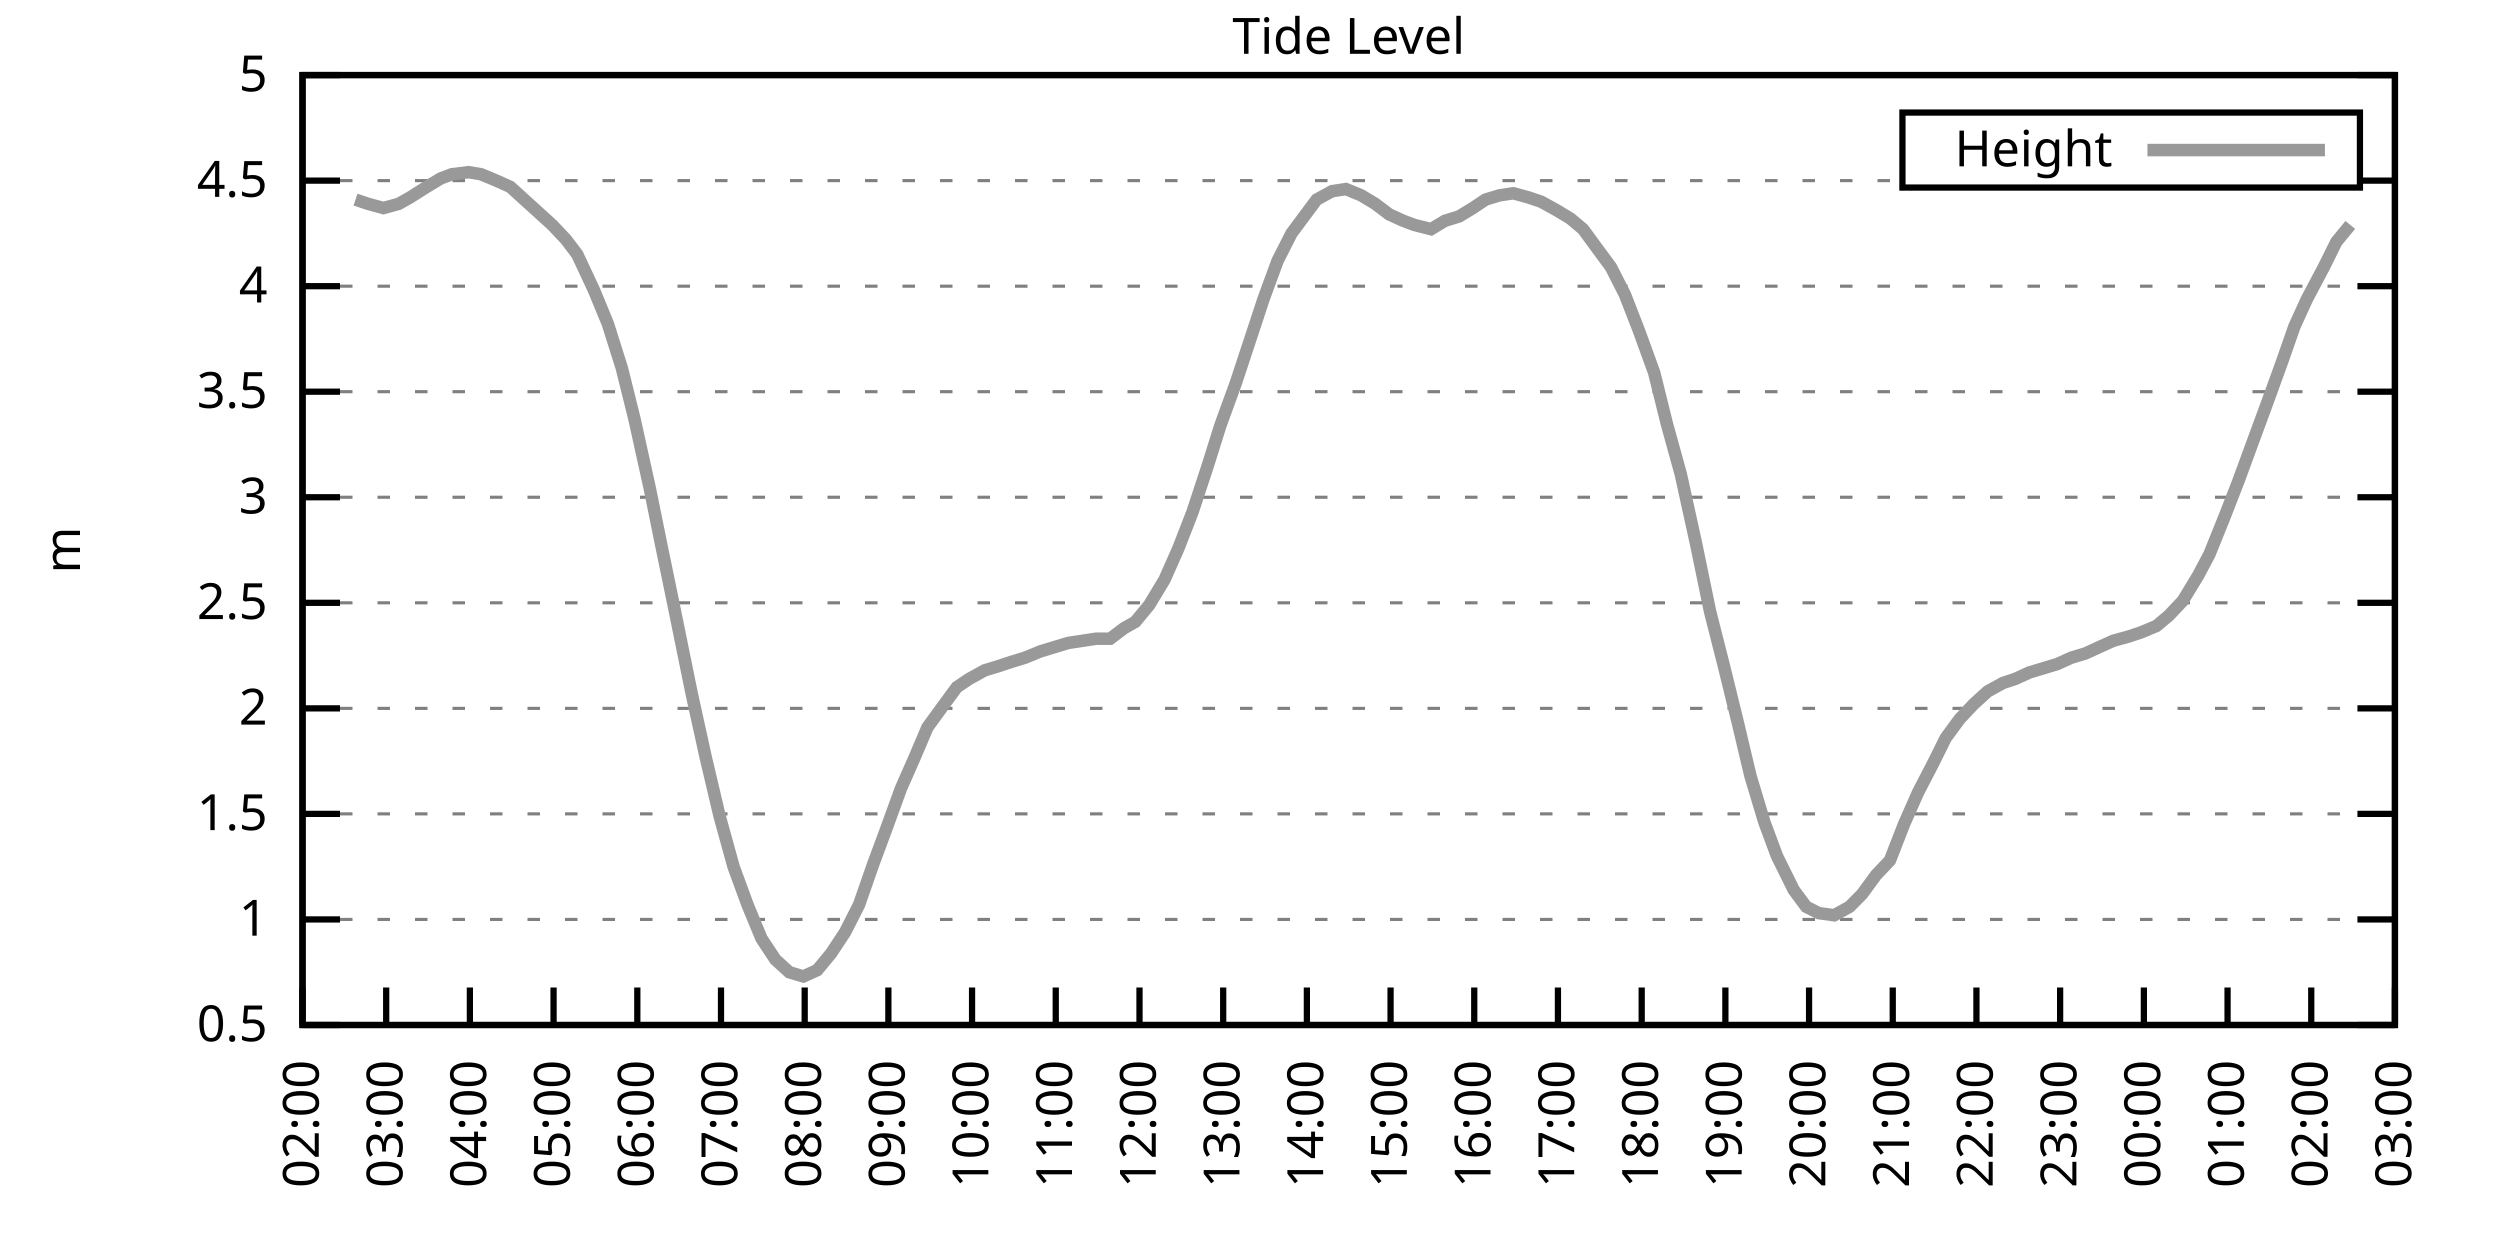
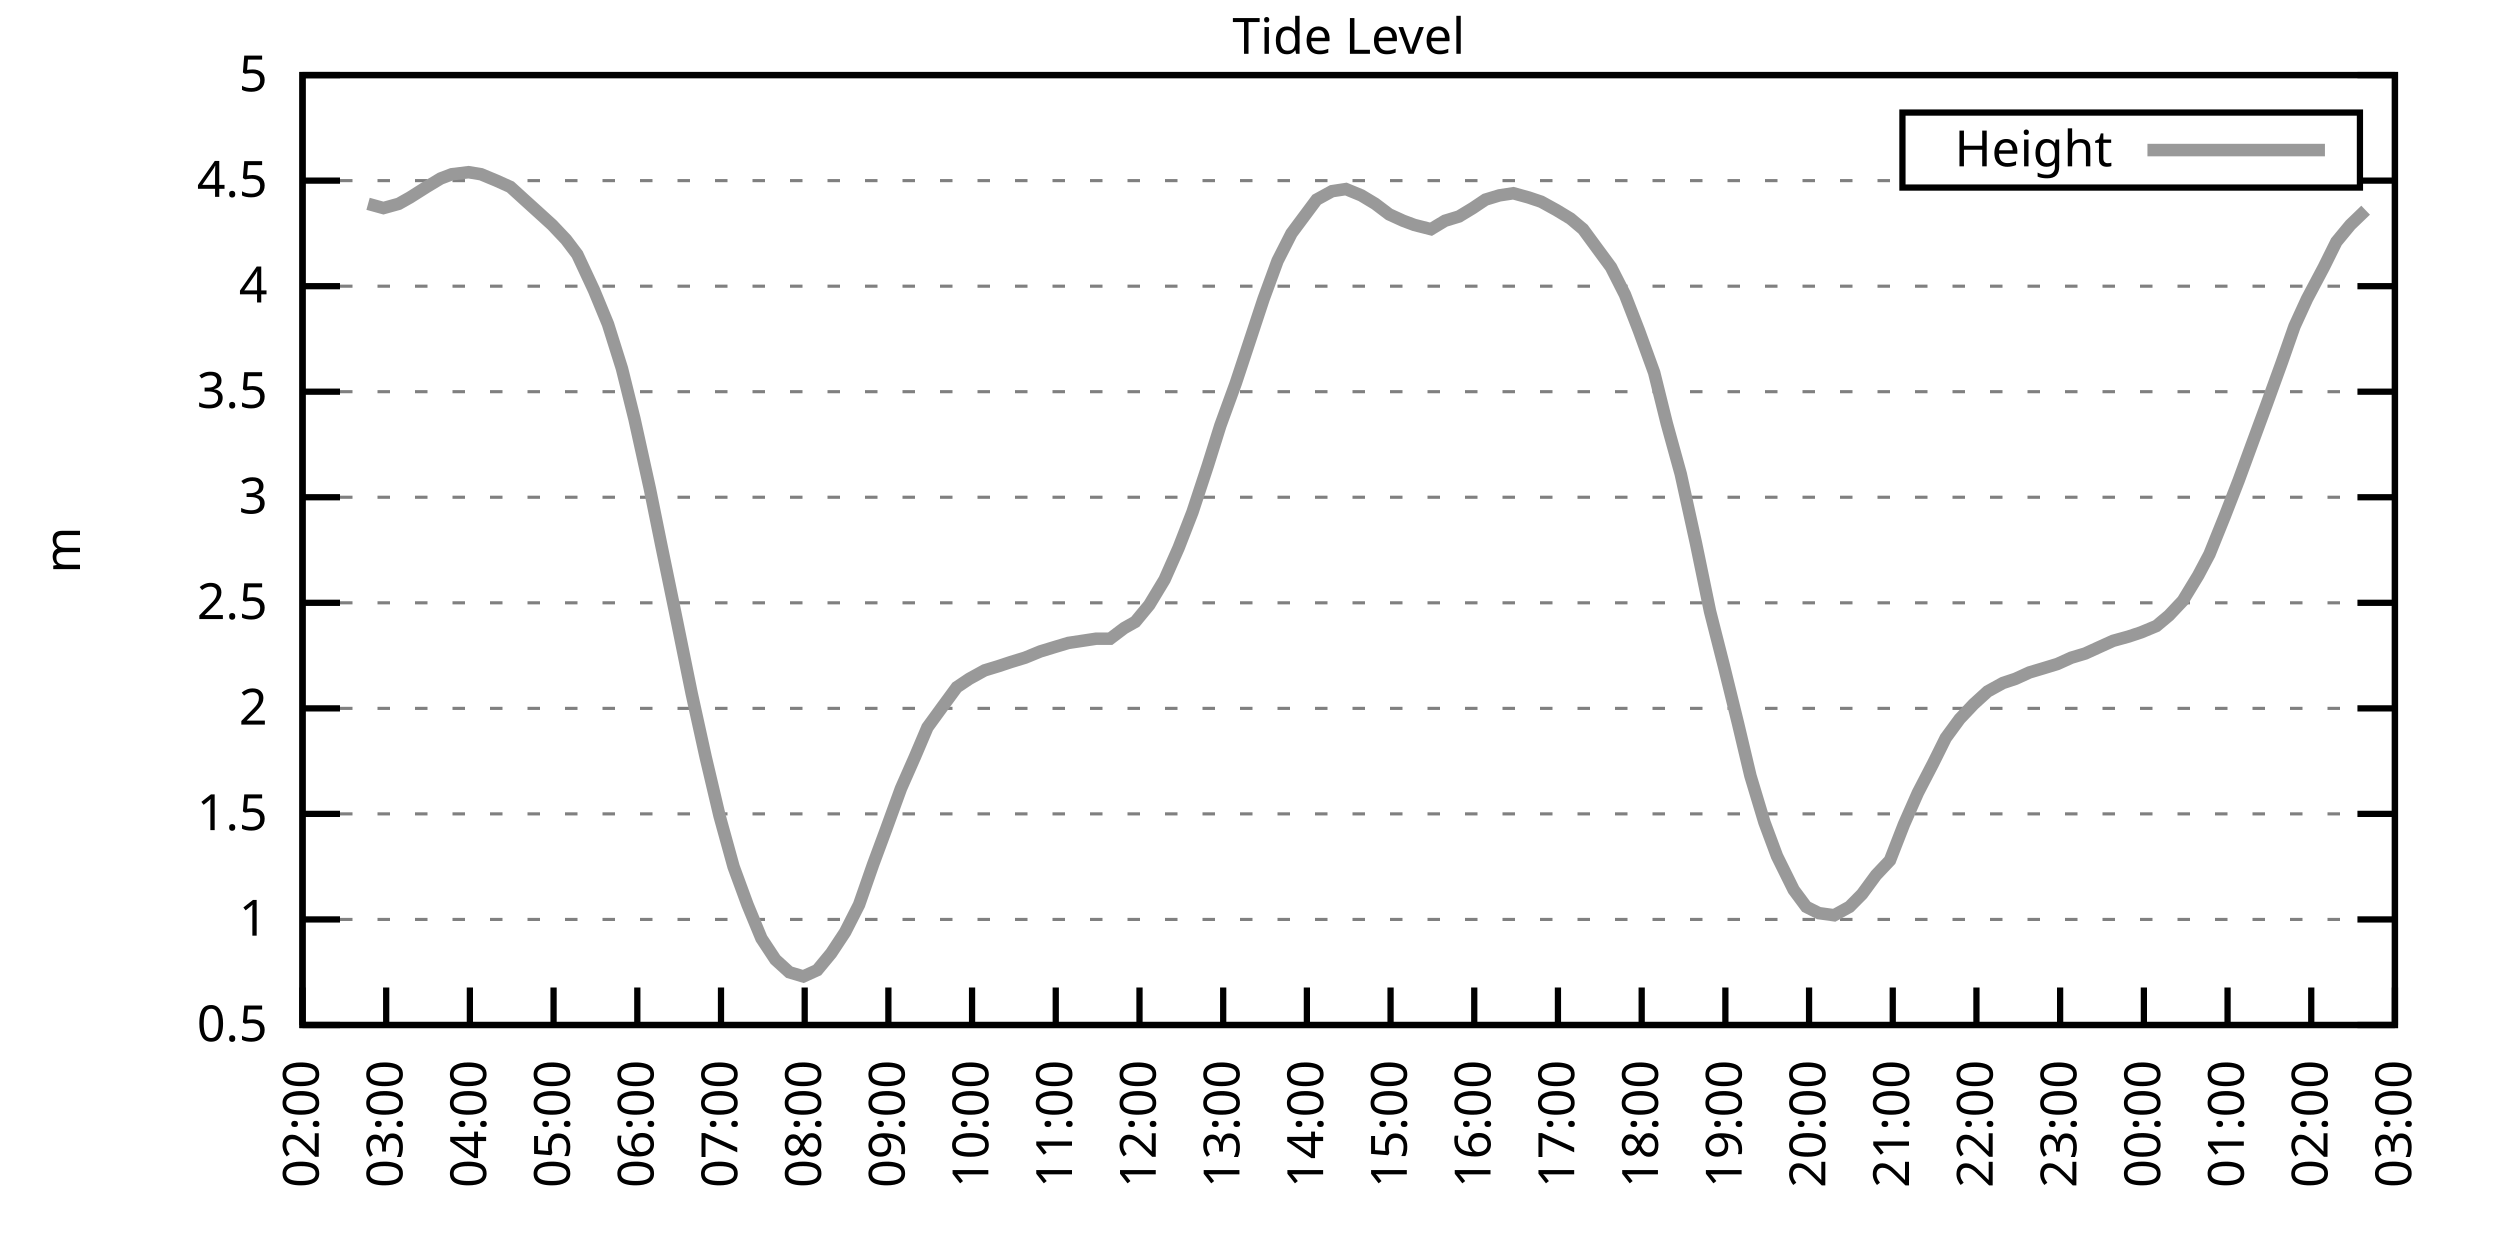
<svg xmlns="http://www.w3.org/2000/svg" xmlns:xlink="http://www.w3.org/1999/xlink" width="400" height="200" viewBox="0 0 400 200">
  <g id="gnuplot_canvas">
    <rect x="0" y="0" width="400" height="200" fill="none" />
    <defs>
      <circle id="gpDot" r="0.5" stroke-width="0.5" stroke="currentColor" />
      <path id="gpPt0" stroke-width="0.333" stroke="currentColor" d="M-1,0 h2 M0,-1 v2" />
      <path id="gpPt1" stroke-width="0.333" stroke="currentColor" d="M-1,-1 L1,1 M1,-1 L-1,1" />
      <path id="gpPt2" stroke-width="0.333" stroke="currentColor" d="M-1,0 L1,0 M0,-1 L0,1 M-1,-1 L1,1 M-1,1 L1,-1" />
      <rect id="gpPt3" stroke-width="0.333" stroke="currentColor" x="-1" y="-1" width="2" height="2" />
      <rect id="gpPt4" stroke-width="0.333" stroke="currentColor" fill="currentColor" x="-1" y="-1" width="2" height="2" />
      <circle id="gpPt5" stroke-width="0.333" stroke="currentColor" cx="0" cy="0" r="1" />
      <use xlink:href="#gpPt5" id="gpPt6" fill="currentColor" stroke="none" />
      <path id="gpPt7" stroke-width="0.333" stroke="currentColor" d="M0,-1.33 L-1.33,0.67 L1.33,0.67 z" />
      <use xlink:href="#gpPt7" id="gpPt8" fill="currentColor" stroke="none" />
      <use xlink:href="#gpPt7" id="gpPt9" stroke="currentColor" transform="rotate(180)" />
      <use xlink:href="#gpPt9" id="gpPt10" fill="currentColor" stroke="none" />
      <use xlink:href="#gpPt3" id="gpPt11" stroke="currentColor" transform="rotate(45)" />
      <use xlink:href="#gpPt11" id="gpPt12" fill="currentColor" stroke="none" />
      <path id="gpPt13" stroke-width="0.333" stroke="currentColor" d="M0,1.330 L1.265,0.411 L0.782,-1.067 L-0.782,-1.076 L-1.265,0.411 z" />
      <use xlink:href="#gpPt13" id="gpPt14" fill="currentColor" stroke="none" />
      <filter id="textbox" filterUnits="objectBoundingBox" x="0" y="0" height="1" width="1">
        <feFlood flood-color="white" flood-opacity="1" result="bgnd" />
        <feComposite in="SourceGraphic" in2="bgnd" operator="atop" />
      </filter>
      <filter id="greybox" filterUnits="objectBoundingBox" x="0" y="0" height="1" width="1">
        <feFlood flood-color="lightgrey" flood-opacity="1" result="grey" />
        <feComposite in="SourceGraphic" in2="grey" operator="atop" />
      </filter>
    </defs>
    <g fill="none" color="white" stroke="currentColor" stroke-width="1.00" stroke-linecap="butt" stroke-linejoin="miter">
</g>
    <g fill="none" color="black" stroke="currentColor" stroke-width="1.00" stroke-linecap="butt" stroke-linejoin="miter">
      <g stroke="none" shape-rendering="crispEdges">
        <polygon fill="rgb(255, 255, 255)" points="48.40,164.00 383.18,164.00 383.18,12.02 48.40,12.02 " />
      </g>
    </g>
    <g fill="none" color="black" stroke="currentColor" stroke-width="1.00" stroke-linecap="butt" stroke-linejoin="miter">
</g>
    <g fill="none" color="black" stroke="black" stroke-width="0.50" stroke-linecap="butt" stroke-linejoin="miter">
</g>
    <g fill="none" color="gray" stroke="currentColor" stroke-width="0.50" stroke-linecap="butt" stroke-linejoin="miter">
      <path stroke="gray" stroke-dasharray="2,4" class="gridline" d="M48.40,164.00 L383.19,164.00  " />
    </g>
    <g fill="none" color="gray" stroke="gray" stroke-width="1.00" stroke-linecap="butt" stroke-linejoin="miter">
</g>
    <g fill="none" color="black" stroke="currentColor" stroke-width="1.00" stroke-linecap="butt" stroke-linejoin="miter">
      <path stroke="black" d="M48.40,164.00 L54.40,164.00 M383.19,164.00 L377.19,164.00  " />
      <g transform="translate(42.80,166.60)" stroke="none" fill="black" font-family="Sans" font-size="8.00" text-anchor="end">
        <text>
          <tspan font-family="Sans"> 0.5</tspan>
        </text>
      </g>
    </g>
    <g fill="none" color="black" stroke="currentColor" stroke-width="1.00" stroke-linecap="butt" stroke-linejoin="miter">
</g>
    <g fill="none" color="black" stroke="black" stroke-width="0.50" stroke-linecap="butt" stroke-linejoin="miter">
</g>
    <g fill="none" color="gray" stroke="currentColor" stroke-width="0.50" stroke-linecap="butt" stroke-linejoin="miter">
      <path stroke="gray" stroke-dasharray="2,4" class="gridline" d="M48.40,147.11 L383.19,147.11  " />
    </g>
    <g fill="none" color="gray" stroke="gray" stroke-width="1.00" stroke-linecap="butt" stroke-linejoin="miter">
</g>
    <g fill="none" color="black" stroke="currentColor" stroke-width="1.00" stroke-linecap="butt" stroke-linejoin="miter">
      <path stroke="black" d="M48.40,147.11 L54.40,147.11 M383.19,147.11 L377.19,147.11  " />
      <g transform="translate(42.80,149.71)" stroke="none" fill="black" font-family="Sans" font-size="8.00" text-anchor="end">
        <text>
          <tspan font-family="Sans"> 1</tspan>
        </text>
      </g>
    </g>
    <g fill="none" color="black" stroke="currentColor" stroke-width="1.00" stroke-linecap="butt" stroke-linejoin="miter">
</g>
    <g fill="none" color="black" stroke="black" stroke-width="0.50" stroke-linecap="butt" stroke-linejoin="miter">
</g>
    <g fill="none" color="gray" stroke="currentColor" stroke-width="0.50" stroke-linecap="butt" stroke-linejoin="miter">
      <path stroke="gray" stroke-dasharray="2,4" class="gridline" d="M48.40,130.22 L383.19,130.22  " />
    </g>
    <g fill="none" color="gray" stroke="gray" stroke-width="1.00" stroke-linecap="butt" stroke-linejoin="miter">
</g>
    <g fill="none" color="black" stroke="currentColor" stroke-width="1.00" stroke-linecap="butt" stroke-linejoin="miter">
      <path stroke="black" d="M48.40,130.22 L54.40,130.22 M383.19,130.22 L377.19,130.22  " />
      <g transform="translate(42.80,132.82)" stroke="none" fill="black" font-family="Sans" font-size="8.00" text-anchor="end">
        <text>
          <tspan font-family="Sans"> 1.5</tspan>
        </text>
      </g>
    </g>
    <g fill="none" color="black" stroke="currentColor" stroke-width="1.00" stroke-linecap="butt" stroke-linejoin="miter">
</g>
    <g fill="none" color="black" stroke="black" stroke-width="0.50" stroke-linecap="butt" stroke-linejoin="miter">
</g>
    <g fill="none" color="gray" stroke="currentColor" stroke-width="0.50" stroke-linecap="butt" stroke-linejoin="miter">
      <path stroke="gray" stroke-dasharray="2,4" class="gridline" d="M48.40,113.34 L383.19,113.34  " />
    </g>
    <g fill="none" color="gray" stroke="gray" stroke-width="1.00" stroke-linecap="butt" stroke-linejoin="miter">
</g>
    <g fill="none" color="black" stroke="currentColor" stroke-width="1.00" stroke-linecap="butt" stroke-linejoin="miter">
      <path stroke="black" d="M48.40,113.34 L54.40,113.34 M383.19,113.34 L377.19,113.34  " />
      <g transform="translate(42.80,115.94)" stroke="none" fill="black" font-family="Sans" font-size="8.00" text-anchor="end">
        <text>
          <tspan font-family="Sans"> 2</tspan>
        </text>
      </g>
    </g>
    <g fill="none" color="black" stroke="currentColor" stroke-width="1.00" stroke-linecap="butt" stroke-linejoin="miter">
</g>
    <g fill="none" color="black" stroke="black" stroke-width="0.50" stroke-linecap="butt" stroke-linejoin="miter">
</g>
    <g fill="none" color="gray" stroke="currentColor" stroke-width="0.50" stroke-linecap="butt" stroke-linejoin="miter">
      <path stroke="gray" stroke-dasharray="2,4" class="gridline" d="M48.40,96.45 L383.19,96.45  " />
    </g>
    <g fill="none" color="gray" stroke="gray" stroke-width="1.00" stroke-linecap="butt" stroke-linejoin="miter">
</g>
    <g fill="none" color="black" stroke="currentColor" stroke-width="1.00" stroke-linecap="butt" stroke-linejoin="miter">
      <path stroke="black" d="M48.40,96.45 L54.40,96.45 M383.19,96.45 L377.19,96.45  " />
      <g transform="translate(42.80,99.05)" stroke="none" fill="black" font-family="Sans" font-size="8.00" text-anchor="end">
        <text>
          <tspan font-family="Sans"> 2.5</tspan>
        </text>
      </g>
    </g>
    <g fill="none" color="black" stroke="currentColor" stroke-width="1.00" stroke-linecap="butt" stroke-linejoin="miter">
</g>
    <g fill="none" color="black" stroke="black" stroke-width="0.50" stroke-linecap="butt" stroke-linejoin="miter">
</g>
    <g fill="none" color="gray" stroke="currentColor" stroke-width="0.50" stroke-linecap="butt" stroke-linejoin="miter">
      <path stroke="gray" stroke-dasharray="2,4" class="gridline" d="M48.40,79.56 L383.19,79.56  " />
    </g>
    <g fill="none" color="gray" stroke="gray" stroke-width="1.00" stroke-linecap="butt" stroke-linejoin="miter">
</g>
    <g fill="none" color="black" stroke="currentColor" stroke-width="1.00" stroke-linecap="butt" stroke-linejoin="miter">
      <path stroke="black" d="M48.40,79.56 L54.40,79.56 M383.19,79.56 L377.19,79.56  " />
      <g transform="translate(42.80,82.16)" stroke="none" fill="black" font-family="Sans" font-size="8.00" text-anchor="end">
        <text>
          <tspan font-family="Sans"> 3</tspan>
        </text>
      </g>
    </g>
    <g fill="none" color="black" stroke="currentColor" stroke-width="1.00" stroke-linecap="butt" stroke-linejoin="miter">
</g>
    <g fill="none" color="black" stroke="black" stroke-width="0.50" stroke-linecap="butt" stroke-linejoin="miter">
</g>
    <g fill="none" color="gray" stroke="currentColor" stroke-width="0.50" stroke-linecap="butt" stroke-linejoin="miter">
      <path stroke="gray" stroke-dasharray="2,4" class="gridline" d="M48.40,62.67 L383.19,62.67  " />
    </g>
    <g fill="none" color="gray" stroke="gray" stroke-width="1.00" stroke-linecap="butt" stroke-linejoin="miter">
</g>
    <g fill="none" color="black" stroke="currentColor" stroke-width="1.00" stroke-linecap="butt" stroke-linejoin="miter">
      <path stroke="black" d="M48.40,62.67 L54.40,62.67 M383.19,62.67 L377.19,62.67  " />
      <g transform="translate(42.80,65.27)" stroke="none" fill="black" font-family="Sans" font-size="8.00" text-anchor="end">
        <text>
          <tspan font-family="Sans"> 3.5</tspan>
        </text>
      </g>
    </g>
    <g fill="none" color="black" stroke="currentColor" stroke-width="1.00" stroke-linecap="butt" stroke-linejoin="miter">
</g>
    <g fill="none" color="black" stroke="black" stroke-width="0.50" stroke-linecap="butt" stroke-linejoin="miter">
</g>
    <g fill="none" color="gray" stroke="currentColor" stroke-width="0.50" stroke-linecap="butt" stroke-linejoin="miter">
      <path stroke="gray" stroke-dasharray="2,4" class="gridline" d="M48.40,45.79 L383.19,45.79  " />
    </g>
    <g fill="none" color="gray" stroke="gray" stroke-width="1.00" stroke-linecap="butt" stroke-linejoin="miter">
</g>
    <g fill="none" color="black" stroke="currentColor" stroke-width="1.00" stroke-linecap="butt" stroke-linejoin="miter">
      <path stroke="black" d="M48.40,45.79 L54.40,45.79 M383.19,45.79 L377.19,45.79  " />
      <g transform="translate(42.80,48.39)" stroke="none" fill="black" font-family="Sans" font-size="8.00" text-anchor="end">
        <text>
          <tspan font-family="Sans"> 4</tspan>
        </text>
      </g>
    </g>
    <g fill="none" color="black" stroke="currentColor" stroke-width="1.00" stroke-linecap="butt" stroke-linejoin="miter">
</g>
    <g fill="none" color="black" stroke="black" stroke-width="0.50" stroke-linecap="butt" stroke-linejoin="miter">
</g>
    <g fill="none" color="gray" stroke="currentColor" stroke-width="0.50" stroke-linecap="butt" stroke-linejoin="miter">
      <path stroke="gray" stroke-dasharray="2,4" class="gridline" d="M48.40,28.90 L304.39,28.90 M377.59,28.90 L383.19,28.90  " />
    </g>
    <g fill="none" color="gray" stroke="gray" stroke-width="1.00" stroke-linecap="butt" stroke-linejoin="miter">
</g>
    <g fill="none" color="black" stroke="currentColor" stroke-width="1.00" stroke-linecap="butt" stroke-linejoin="miter">
      <path stroke="black" d="M48.40,28.90 L54.40,28.90 M383.19,28.90 L377.19,28.90  " />
      <g transform="translate(42.80,31.50)" stroke="none" fill="black" font-family="Sans" font-size="8.00" text-anchor="end">
        <text>
          <tspan font-family="Sans"> 4.5</tspan>
        </text>
      </g>
    </g>
    <g fill="none" color="black" stroke="currentColor" stroke-width="1.00" stroke-linecap="butt" stroke-linejoin="miter">
</g>
    <g fill="none" color="black" stroke="black" stroke-width="0.50" stroke-linecap="butt" stroke-linejoin="miter">
</g>
    <g fill="none" color="gray" stroke="currentColor" stroke-width="0.50" stroke-linecap="butt" stroke-linejoin="miter">
      <path stroke="gray" stroke-dasharray="2,4" class="gridline" d="M48.40,12.01 L383.19,12.01  " />
    </g>
    <g fill="none" color="gray" stroke="gray" stroke-width="1.00" stroke-linecap="butt" stroke-linejoin="miter">
</g>
    <g fill="none" color="black" stroke="currentColor" stroke-width="1.00" stroke-linecap="butt" stroke-linejoin="miter">
      <path stroke="black" d="M48.40,12.01 L54.40,12.01 M383.19,12.01 L377.19,12.01  " />
      <g transform="translate(42.80,14.61)" stroke="none" fill="black" font-family="Sans" font-size="8.00" text-anchor="end">
        <text>
          <tspan font-family="Sans"> 5</tspan>
        </text>
      </g>
    </g>
    <g fill="none" color="black" stroke="currentColor" stroke-width="1.00" stroke-linecap="butt" stroke-linejoin="miter">
      <path stroke="black" d="M48.40,164.00 L48.40,158.00  " />
      <g transform="translate(51.00,169.60) rotate(270.00)" stroke="none" fill="black" font-family="Sans" font-size="8.00" text-anchor="end">
        <text>
          <tspan font-family="Sans">02:00</tspan>
        </text>
      </g>
    </g>
    <g fill="none" color="black" stroke="currentColor" stroke-width="1.00" stroke-linecap="butt" stroke-linejoin="miter">
      <path stroke="black" d="M61.79,164.00 L61.79,158.00  " />
      <g transform="translate(64.39,169.60) rotate(270.00)" stroke="none" fill="black" font-family="Sans" font-size="8.00" text-anchor="end">
        <text>
          <tspan font-family="Sans">03:00</tspan>
        </text>
      </g>
    </g>
    <g fill="none" color="black" stroke="currentColor" stroke-width="1.00" stroke-linecap="butt" stroke-linejoin="miter">
      <path stroke="black" d="M75.18,164.00 L75.18,158.00  " />
      <g transform="translate(77.78,169.60) rotate(270.00)" stroke="none" fill="black" font-family="Sans" font-size="8.00" text-anchor="end">
        <text>
          <tspan font-family="Sans">04:00</tspan>
        </text>
      </g>
    </g>
    <g fill="none" color="black" stroke="currentColor" stroke-width="1.00" stroke-linecap="butt" stroke-linejoin="miter">
      <path stroke="black" d="M88.57,164.00 L88.57,158.00  " />
      <g transform="translate(91.17,169.60) rotate(270.00)" stroke="none" fill="black" font-family="Sans" font-size="8.00" text-anchor="end">
        <text>
          <tspan font-family="Sans">05:00</tspan>
        </text>
      </g>
    </g>
    <g fill="none" color="black" stroke="currentColor" stroke-width="1.00" stroke-linecap="butt" stroke-linejoin="miter">
      <path stroke="black" d="M101.97,164.00 L101.97,158.00  " />
      <g transform="translate(104.57,169.60) rotate(270.00)" stroke="none" fill="black" font-family="Sans" font-size="8.00" text-anchor="end">
        <text>
          <tspan font-family="Sans">06:00</tspan>
        </text>
      </g>
    </g>
    <g fill="none" color="black" stroke="currentColor" stroke-width="1.00" stroke-linecap="butt" stroke-linejoin="miter">
      <path stroke="black" d="M115.36,164.00 L115.36,158.00  " />
      <g transform="translate(117.96,169.60) rotate(270.00)" stroke="none" fill="black" font-family="Sans" font-size="8.00" text-anchor="end">
        <text>
          <tspan font-family="Sans">07:00</tspan>
        </text>
      </g>
    </g>
    <g fill="none" color="black" stroke="currentColor" stroke-width="1.00" stroke-linecap="butt" stroke-linejoin="miter">
      <path stroke="black" d="M128.75,164.00 L128.75,158.00  " />
      <g transform="translate(131.35,169.60) rotate(270.00)" stroke="none" fill="black" font-family="Sans" font-size="8.00" text-anchor="end">
        <text>
          <tspan font-family="Sans">08:00</tspan>
        </text>
      </g>
    </g>
    <g fill="none" color="black" stroke="currentColor" stroke-width="1.00" stroke-linecap="butt" stroke-linejoin="miter">
      <path stroke="black" d="M142.14,164.00 L142.14,158.00  " />
      <g transform="translate(144.74,169.60) rotate(270.00)" stroke="none" fill="black" font-family="Sans" font-size="8.00" text-anchor="end">
        <text>
          <tspan font-family="Sans">09:00</tspan>
        </text>
      </g>
    </g>
    <g fill="none" color="black" stroke="currentColor" stroke-width="1.00" stroke-linecap="butt" stroke-linejoin="miter">
      <path stroke="black" d="M155.53,164.00 L155.53,158.00  " />
      <g transform="translate(158.13,169.60) rotate(270.00)" stroke="none" fill="black" font-family="Sans" font-size="8.00" text-anchor="end">
        <text>
          <tspan font-family="Sans">10:00</tspan>
        </text>
      </g>
    </g>
    <g fill="none" color="black" stroke="currentColor" stroke-width="1.00" stroke-linecap="butt" stroke-linejoin="miter">
      <path stroke="black" d="M168.92,164.00 L168.92,158.00  " />
      <g transform="translate(171.52,169.60) rotate(270.00)" stroke="none" fill="black" font-family="Sans" font-size="8.00" text-anchor="end">
        <text>
          <tspan font-family="Sans">11:00</tspan>
        </text>
      </g>
    </g>
    <g fill="none" color="black" stroke="currentColor" stroke-width="1.00" stroke-linecap="butt" stroke-linejoin="miter">
      <path stroke="black" d="M182.32,164.00 L182.32,158.00  " />
      <g transform="translate(184.92,169.60) rotate(270.00)" stroke="none" fill="black" font-family="Sans" font-size="8.00" text-anchor="end">
        <text>
          <tspan font-family="Sans">12:00</tspan>
        </text>
      </g>
    </g>
    <g fill="none" color="black" stroke="currentColor" stroke-width="1.00" stroke-linecap="butt" stroke-linejoin="miter">
      <path stroke="black" d="M195.71,164.00 L195.71,158.00  " />
      <g transform="translate(198.31,169.60) rotate(270.00)" stroke="none" fill="black" font-family="Sans" font-size="8.00" text-anchor="end">
        <text>
          <tspan font-family="Sans">13:00</tspan>
        </text>
      </g>
    </g>
    <g fill="none" color="black" stroke="currentColor" stroke-width="1.00" stroke-linecap="butt" stroke-linejoin="miter">
      <path stroke="black" d="M209.10,164.00 L209.10,158.00  " />
      <g transform="translate(211.70,169.60) rotate(270.00)" stroke="none" fill="black" font-family="Sans" font-size="8.00" text-anchor="end">
        <text>
          <tspan font-family="Sans">14:00</tspan>
        </text>
      </g>
    </g>
    <g fill="none" color="black" stroke="currentColor" stroke-width="1.00" stroke-linecap="butt" stroke-linejoin="miter">
      <path stroke="black" d="M222.49,164.00 L222.49,158.00  " />
      <g transform="translate(225.09,169.60) rotate(270.00)" stroke="none" fill="black" font-family="Sans" font-size="8.00" text-anchor="end">
        <text>
          <tspan font-family="Sans">15:00</tspan>
        </text>
      </g>
    </g>
    <g fill="none" color="black" stroke="currentColor" stroke-width="1.00" stroke-linecap="butt" stroke-linejoin="miter">
      <path stroke="black" d="M235.88,164.00 L235.88,158.00  " />
      <g transform="translate(238.48,169.60) rotate(270.00)" stroke="none" fill="black" font-family="Sans" font-size="8.00" text-anchor="end">
        <text>
          <tspan font-family="Sans">16:00</tspan>
        </text>
      </g>
    </g>
    <g fill="none" color="black" stroke="currentColor" stroke-width="1.00" stroke-linecap="butt" stroke-linejoin="miter">
      <path stroke="black" d="M249.27,164.00 L249.27,158.00  " />
      <g transform="translate(251.87,169.60) rotate(270.00)" stroke="none" fill="black" font-family="Sans" font-size="8.00" text-anchor="end">
        <text>
          <tspan font-family="Sans">17:00</tspan>
        </text>
      </g>
    </g>
    <g fill="none" color="black" stroke="currentColor" stroke-width="1.00" stroke-linecap="butt" stroke-linejoin="miter">
      <path stroke="black" d="M262.67,164.00 L262.67,158.00  " />
      <g transform="translate(265.27,169.60) rotate(270.00)" stroke="none" fill="black" font-family="Sans" font-size="8.00" text-anchor="end">
        <text>
          <tspan font-family="Sans">18:00</tspan>
        </text>
      </g>
    </g>
    <g fill="none" color="black" stroke="currentColor" stroke-width="1.00" stroke-linecap="butt" stroke-linejoin="miter">
      <path stroke="black" d="M276.06,164.00 L276.06,158.00  " />
      <g transform="translate(278.66,169.60) rotate(270.00)" stroke="none" fill="black" font-family="Sans" font-size="8.00" text-anchor="end">
        <text>
          <tspan font-family="Sans">19:00</tspan>
        </text>
      </g>
    </g>
    <g fill="none" color="black" stroke="currentColor" stroke-width="1.00" stroke-linecap="butt" stroke-linejoin="miter">
      <path stroke="black" d="M289.45,164.00 L289.45,158.00  " />
      <g transform="translate(292.05,169.60) rotate(270.00)" stroke="none" fill="black" font-family="Sans" font-size="8.00" text-anchor="end">
        <text>
          <tspan font-family="Sans">20:00</tspan>
        </text>
      </g>
    </g>
    <g fill="none" color="black" stroke="currentColor" stroke-width="1.00" stroke-linecap="butt" stroke-linejoin="miter">
      <path stroke="black" d="M302.84,164.00 L302.84,158.00  " />
      <g transform="translate(305.44,169.60) rotate(270.00)" stroke="none" fill="black" font-family="Sans" font-size="8.00" text-anchor="end">
        <text>
          <tspan font-family="Sans">21:00</tspan>
        </text>
      </g>
    </g>
    <g fill="none" color="black" stroke="currentColor" stroke-width="1.00" stroke-linecap="butt" stroke-linejoin="miter">
      <path stroke="black" d="M316.23,164.00 L316.23,158.00  " />
      <g transform="translate(318.83,169.60) rotate(270.00)" stroke="none" fill="black" font-family="Sans" font-size="8.00" text-anchor="end">
        <text>
          <tspan font-family="Sans">22:00</tspan>
        </text>
      </g>
    </g>
    <g fill="none" color="black" stroke="currentColor" stroke-width="1.00" stroke-linecap="butt" stroke-linejoin="miter">
      <path stroke="black" d="M329.62,164.00 L329.62,158.00  " />
      <g transform="translate(332.22,169.60) rotate(270.00)" stroke="none" fill="black" font-family="Sans" font-size="8.00" text-anchor="end">
        <text>
          <tspan font-family="Sans">23:00</tspan>
        </text>
      </g>
    </g>
    <g fill="none" color="black" stroke="currentColor" stroke-width="1.00" stroke-linecap="butt" stroke-linejoin="miter">
      <path stroke="black" d="M343.02,164.00 L343.02,158.00  " />
      <g transform="translate(345.62,169.60) rotate(270.00)" stroke="none" fill="black" font-family="Sans" font-size="8.00" text-anchor="end">
        <text>
          <tspan font-family="Sans">00:00</tspan>
        </text>
      </g>
    </g>
    <g fill="none" color="black" stroke="currentColor" stroke-width="1.00" stroke-linecap="butt" stroke-linejoin="miter">
      <path stroke="black" d="M356.41,164.00 L356.41,158.00  " />
      <g transform="translate(359.01,169.60) rotate(270.00)" stroke="none" fill="black" font-family="Sans" font-size="8.00" text-anchor="end">
        <text>
          <tspan font-family="Sans">01:00</tspan>
        </text>
      </g>
    </g>
    <g fill="none" color="black" stroke="currentColor" stroke-width="1.00" stroke-linecap="butt" stroke-linejoin="miter">
      <path stroke="black" d="M369.80,164.00 L369.80,158.00  " />
      <g transform="translate(372.40,169.60) rotate(270.00)" stroke="none" fill="black" font-family="Sans" font-size="8.00" text-anchor="end">
        <text>
          <tspan font-family="Sans">02:00</tspan>
        </text>
      </g>
    </g>
    <g fill="none" color="black" stroke="currentColor" stroke-width="1.00" stroke-linecap="butt" stroke-linejoin="miter">
      <path stroke="black" d="M383.19,164.00 L383.19,158.00  " />
      <g transform="translate(385.79,169.60) rotate(270.00)" stroke="none" fill="black" font-family="Sans" font-size="8.00" text-anchor="end">
        <text>
          <tspan font-family="Sans">03:00</tspan>
        </text>
      </g>
    </g>
    <g fill="none" color="black" stroke="currentColor" stroke-width="1.00" stroke-linecap="butt" stroke-linejoin="miter">
</g>
    <g fill="none" color="black" stroke="currentColor" stroke-width="1.00" stroke-linecap="butt" stroke-linejoin="miter">
      <path stroke="black" d="M48.40,12.01 L48.40,164.00 L383.19,164.00 L383.19,12.01 L48.40,12.01 Z  " />
    </g>
    <g fill="none" color="black" stroke="currentColor" stroke-width="1.00" stroke-linecap="butt" stroke-linejoin="miter">
</g>
    <g fill="none" color="black" stroke="currentColor" stroke-width="1.00" stroke-linecap="butt" stroke-linejoin="miter">
      <path stroke="black" d="M304.39,30.01 L304.39,18.01 L377.59,18.01 L377.59,30.01 L304.39,30.01 Z  " />
    </g>
    <g id="Tide_level_plot_1">
      <g fill="none" color="white" stroke="black" stroke-width="2.00" stroke-linecap="butt" stroke-linejoin="miter">
</g>
      <g fill="none" color="black" stroke="currentColor" stroke-width="2.00" stroke-linecap="butt" stroke-linejoin="miter">
        <g transform="translate(337.99,26.61)" stroke="none" fill="black" font-family="Sans" font-size="8.00" text-anchor="end">
          <text>
            <tspan font-family="Sans">Height</tspan>
          </text>
        </g>
      </g>
      <g fill="none" color="black" stroke="currentColor" stroke-width="2.00" stroke-linecap="butt" stroke-linejoin="miter">
-         <path stroke="rgb(153, 153, 153)" d="M343.59,24.01 L371.99,24.01 M56.88,31.94 L58.89,32.61 L61.35,33.29 L63.80,32.61 L65.59,31.60 L68.26,29.91   L70.50,28.56 L72.28,27.88 L74.96,27.55 L76.97,27.88 L79.42,28.90 L81.66,29.91 L83.89,31.94 L86.12,33.96   L88.35,35.99 L90.58,38.35 L92.37,40.72 L95.05,46.46 L97.28,51.87 L99.51,58.96 L101.52,67.06 L103.98,78.21   L105.76,86.99 L107.99,97.80 L110.67,110.97 L112.90,121.11 L115.13,130.56 L117.37,138.67 L119.60,144.75 L121.83,150.15   L124.06,153.53 L126.29,155.56 L128.53,156.23 L130.76,155.22 L132.99,152.52 L135.22,149.14 L137.45,144.75 L139.69,138.33   L141.69,132.93 L144.15,126.17 L146.38,121.11 L148.39,116.38 L150.85,113.00 L153.08,109.96 L155.09,108.61 L157.54,107.26   L159.77,106.58 L161.78,105.91 L164.01,105.23 L166.47,104.22 L168.70,103.54 L170.93,102.87 L173.17,102.53 L175.40,102.19   L177.63,102.19 L179.86,100.50 L181.65,99.49 L183.88,96.79 L186.33,92.73 L188.57,87.67 L190.80,81.93 L193.25,74.49   L195.26,68.08 L197.72,61.32 L199.95,54.57 L202.18,47.81 L204.41,41.73 L206.64,37.34 L208.65,34.64 L210.66,31.94   L213.12,30.59 L215.35,30.25 L217.80,31.26 L220.04,32.61 L222.27,34.30 L224.50,35.32 L226.29,35.99 L228.96,36.67   L231.20,35.32 L233.43,34.64 L235.66,33.29 L237.67,31.94 L239.90,31.26 L242.13,30.92 L244.59,31.60 L246.60,32.28   L249.05,33.63 L251.28,34.98 L253.29,36.67 L255.52,39.71 L257.76,42.75 L259.99,47.14 L262.22,52.88 L264.67,59.63   L266.68,67.74 L268.92,75.85 L271.37,86.99 L273.60,97.80 L275.83,106.58 L278.07,115.70 L280.07,124.14 L282.31,131.58   L284.32,136.98 L286.99,142.38 L289.00,145.09 L291.01,146.10 L293.47,146.44 L295.92,145.09 L297.93,143.06 L300.16,140.02   L302.39,137.66 L304.63,131.91 L306.86,126.85 L309.31,122.12 L311.32,118.07 L313.55,115.03 L315.79,112.66 L318.02,110.63   L320.47,109.28 L322.48,108.61 L324.71,107.59 L326.95,106.92 L329.18,106.24 L331.41,105.23 L333.64,104.56 L335.87,103.54   L338.10,102.53 L340.56,101.85 L342.57,101.18 L345.02,100.16 L347.03,98.48 L349.26,96.11 L351.72,92.06 L353.51,88.68   L355.96,82.60 L358.19,76.86 L360.42,70.78 L362.66,64.70 L365.11,57.94 L367.12,52.20 L369.13,47.81 L371.81,42.75   L373.82,38.69 L376.05,35.99  " />
+         <path stroke="rgb(153, 153, 153)" d="M343.59,24.01 L371.99,24.01 M58.89,32.61 L61.35,33.29 L63.80,32.61 L65.59,31.60 L68.26,29.91 L70.50,28.56   L72.28,27.88 L74.96,27.55 L76.97,27.88 L79.42,28.90 L81.66,29.91 L83.89,31.94 L86.12,33.96 L88.35,35.99   L90.58,38.35 L92.37,40.72 L95.05,46.46 L97.28,51.87 L99.51,58.96 L101.52,67.06 L103.98,78.21 L105.76,86.99   L107.99,97.80 L110.67,110.97 L112.90,121.11 L115.13,130.56 L117.37,138.67 L119.60,144.75 L121.83,150.15 L124.06,153.53   L126.29,155.56 L128.53,156.23 L130.76,155.22 L132.99,152.52 L135.22,149.14 L137.45,144.75 L139.69,138.33 L141.69,132.93   L144.15,126.17 L146.38,121.11 L148.39,116.38 L150.85,113.00 L153.08,109.96 L155.09,108.61 L157.54,107.26 L159.77,106.58   L161.78,105.91 L164.01,105.23 L166.47,104.22 L168.70,103.54 L170.93,102.87 L173.17,102.53 L175.40,102.19 L177.63,102.19   L179.86,100.50 L181.65,99.49 L183.88,96.79 L186.33,92.73 L188.57,87.67 L190.80,81.93 L193.25,74.49 L195.26,68.08   L197.72,61.32 L199.95,54.57 L202.18,47.81 L204.41,41.73 L206.64,37.34 L208.65,34.64 L210.66,31.94 L213.12,30.59   L215.35,30.25 L217.80,31.26 L220.04,32.61 L222.27,34.30 L224.50,35.32 L226.29,35.99 L228.96,36.67 L231.20,35.32   L233.43,34.64 L235.66,33.29 L237.67,31.94 L239.90,31.26 L242.13,30.92 L244.59,31.60 L246.60,32.28 L249.05,33.63   L251.28,34.98 L253.29,36.67 L255.52,39.71 L257.76,42.75 L259.99,47.14 L262.22,52.88 L264.67,59.63 L266.68,67.74   L268.92,75.85 L271.37,86.99 L273.60,97.80 L275.83,106.58 L278.07,115.70 L280.07,124.14 L282.31,131.58 L284.32,136.98   L286.99,142.38 L289.00,145.09 L291.01,146.10 L293.47,146.44 L295.92,145.09 L297.93,143.06 L300.16,140.02 L302.39,137.66   L304.63,131.91 L306.86,126.85 L309.31,122.12 L311.32,118.07 L313.55,115.03 L315.79,112.66 L318.02,110.63 L320.47,109.28   L322.48,108.61 L324.71,107.59 L326.95,106.92 L329.18,106.24 L331.41,105.23 L333.64,104.56 L335.87,103.54 L338.10,102.53   L340.56,101.85 L342.57,101.18 L345.02,100.16 L347.03,98.48 L349.26,96.11 L351.72,92.06 L353.51,88.68 L355.96,82.60   L358.19,76.86 L360.42,70.78 L362.66,64.70 L365.11,57.94 L367.12,52.20 L369.13,47.81 L371.81,42.75 L373.82,38.69   L376.05,35.99 L378.50,33.63  " />
      </g>
    </g>
    <g fill="none" color="black" stroke="currentColor" stroke-width="2.00" stroke-linecap="butt" stroke-linejoin="miter">
</g>
    <g fill="none" color="black" stroke="black" stroke-width="1.00" stroke-linecap="butt" stroke-linejoin="miter">
</g>
    <g fill="none" color="black" stroke="currentColor" stroke-width="1.00" stroke-linecap="butt" stroke-linejoin="miter">
      <path stroke="black" d="M48.40,12.01 L48.40,164.00 L383.19,164.00 L383.19,12.01 L48.40,12.01 Z  " />
      <g transform="translate(12.80,88.01) rotate(270.00)" stroke="none" fill="black" font-family="Sans" font-size="8.00" text-anchor="middle">
        <text>
          <tspan font-family="Sans">m</tspan>
        </text>
      </g>
    </g>
    <g fill="none" color="black" stroke="currentColor" stroke-width="1.00" stroke-linecap="butt" stroke-linejoin="miter">
</g>
    <g fill="none" color="black" stroke="currentColor" stroke-width="1.00" stroke-linecap="butt" stroke-linejoin="miter">
      <g transform="translate(215.79,8.61)" stroke="none" fill="black" font-family="Sans" font-size="8.00" text-anchor="middle">
        <text>
          <tspan font-family="Sans">Tide Level</tspan>
        </text>
      </g>
    </g>
    <g fill="none" color="black" stroke="currentColor" stroke-width="1.00" stroke-linecap="butt" stroke-linejoin="miter">
</g>
  </g>
</svg>
